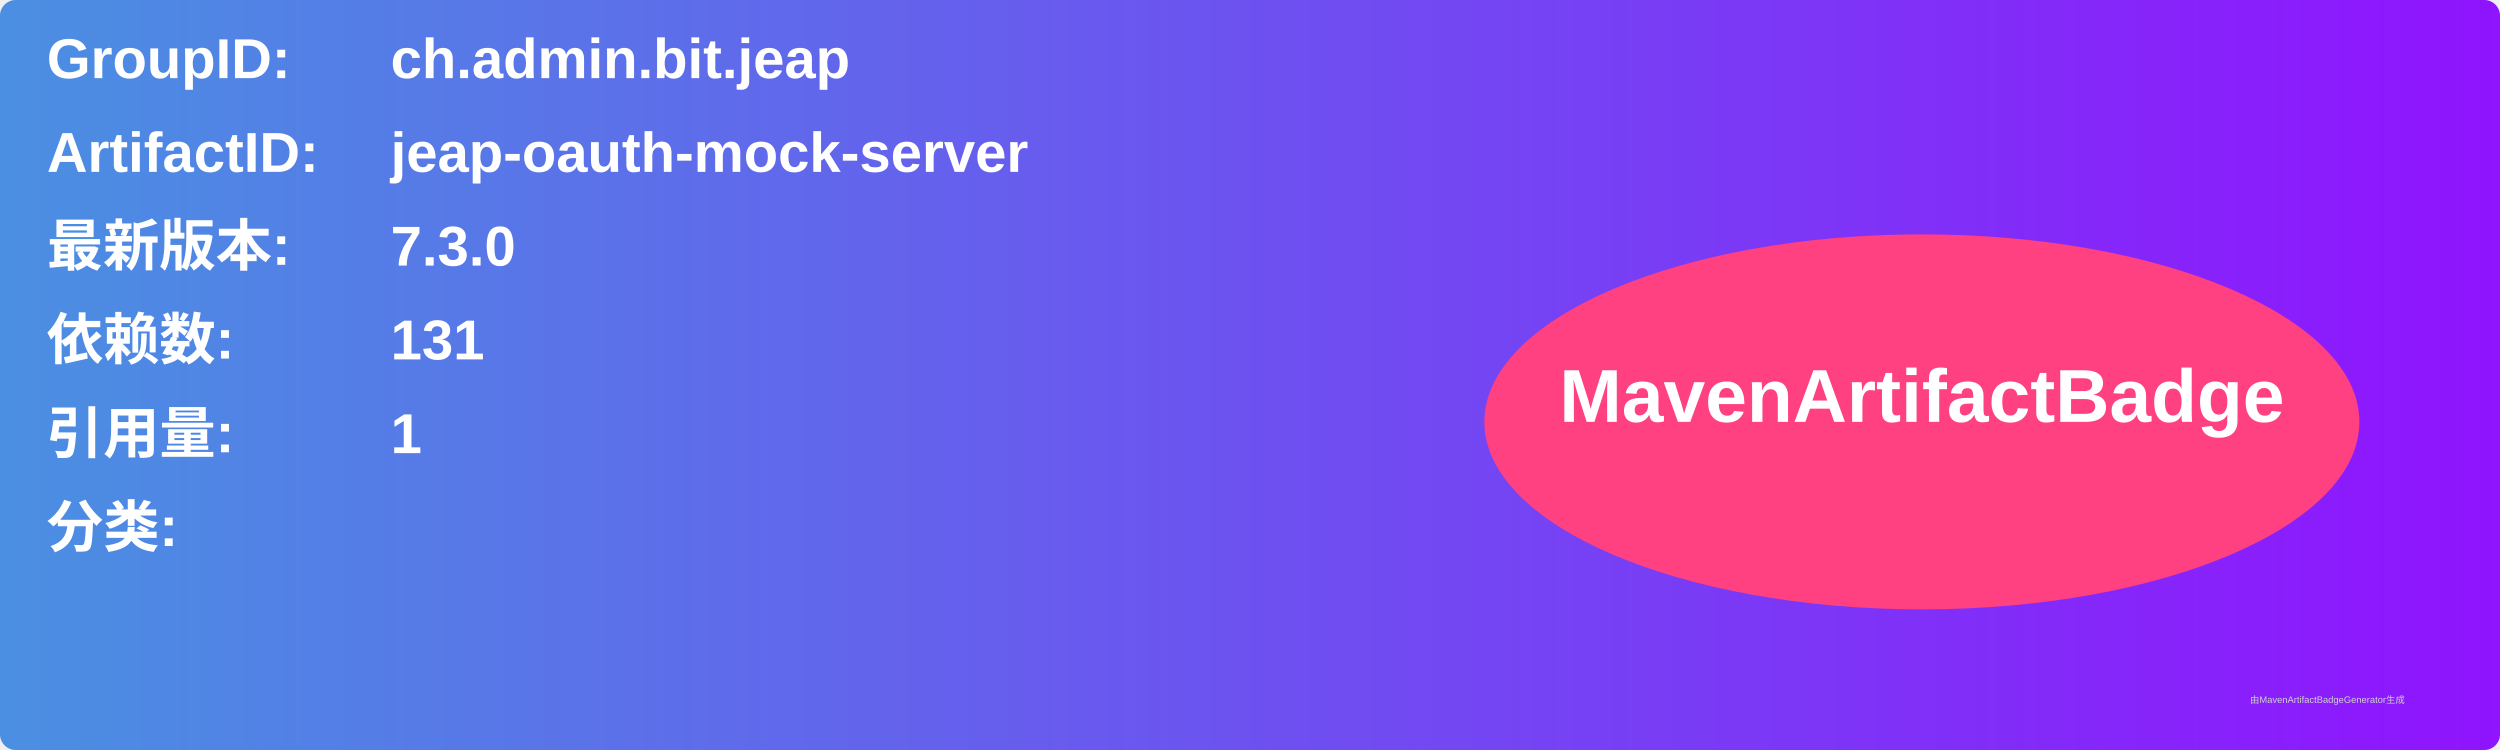
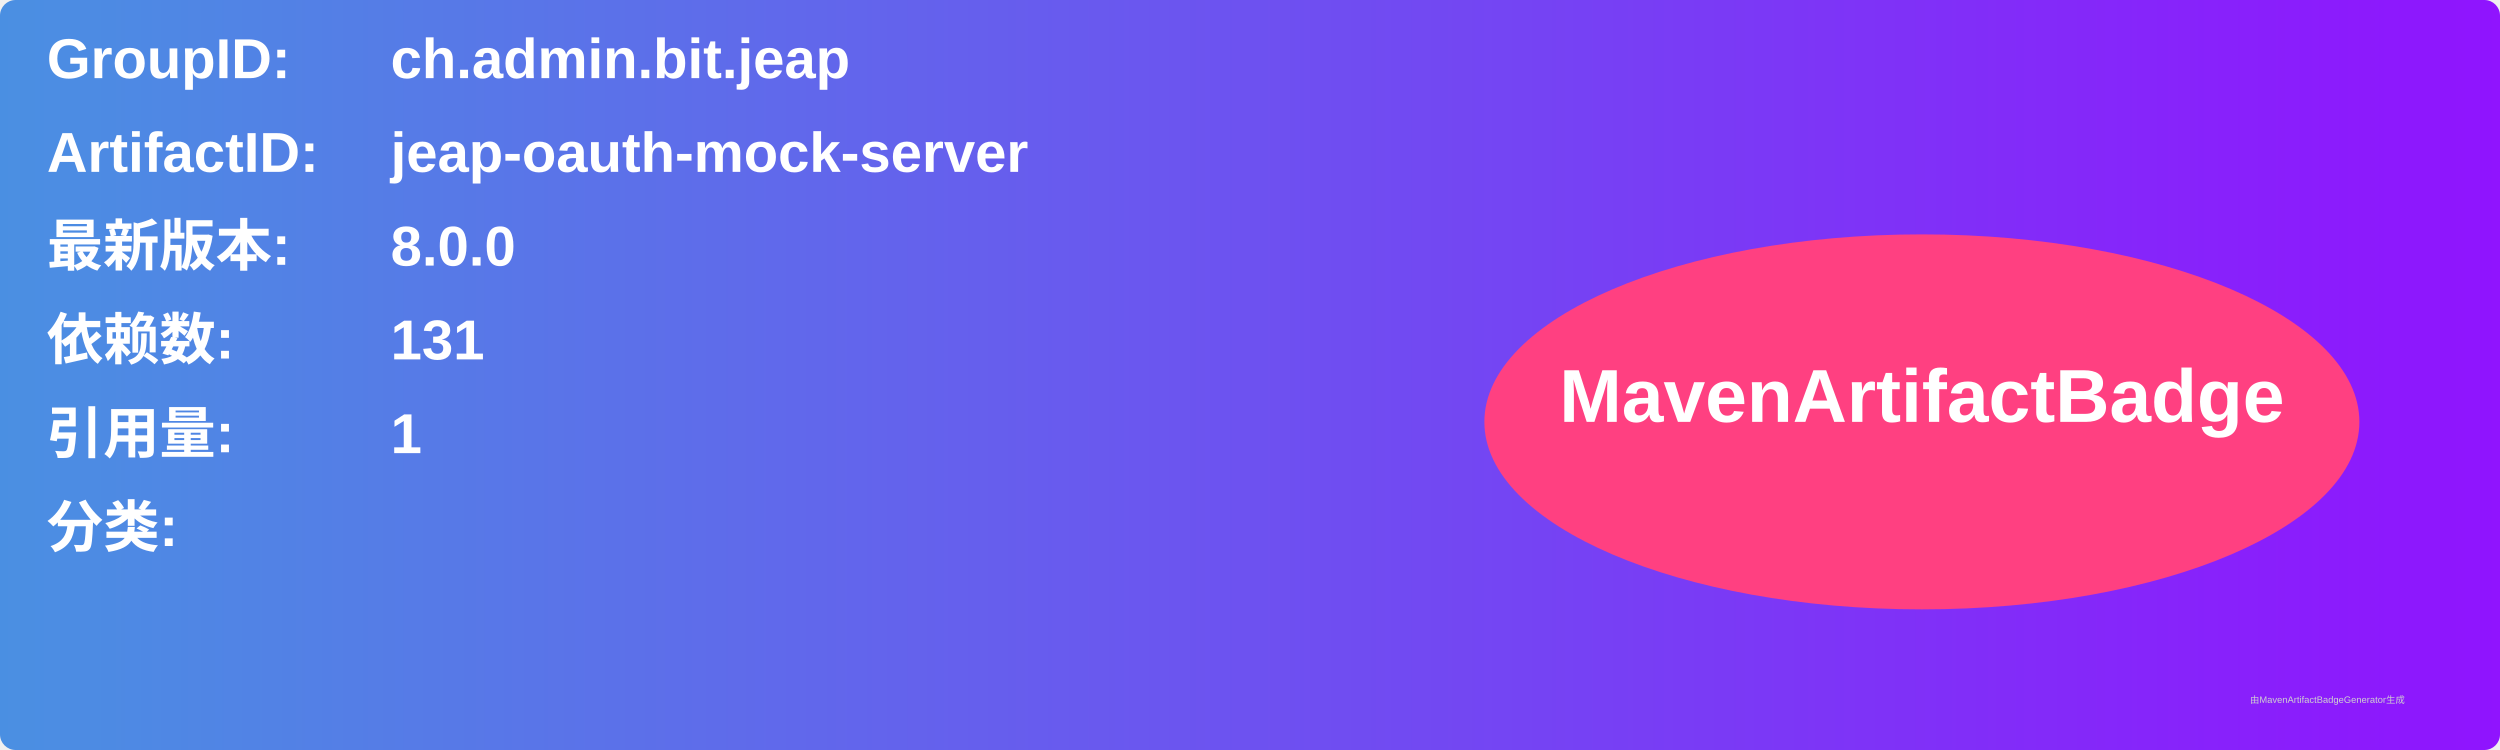
<svg xmlns="http://www.w3.org/2000/svg" width="800" height="240" viewBox="0 0 800 240">
  <linearGradient id="grad" x1="0%" y1="0%" x2="100%" y2="0%">
    <stop offset="0%" stop-color="#4a90e2" />
    <stop offset="100%" stop-color="#9013fe" />
  </linearGradient>
  <rect width="100%" height="100%" rx="5" ry="5" fill="url(#grad)" />
  <g transform="translate(15, 15)">
    <text x="0" y="10" font-family="Arial" font-size="18" fill="white" font-weight="bold" width="260">GroupID:</text>
    <text x="110" y="10" font-family="Arial" font-size="18" fill="white" font-weight="bold" width="460">ch.admin.bit.jeap</text>
    <text x="0" y="40" font-family="Arial" font-size="18" fill="white" font-weight="bold" width="260">ArtifactID:</text>
    <text x="110" y="40" font-family="Arial" font-size="18" fill="white" font-weight="bold" width="460">jeap-oauth-mock-server</text>
    <text x="0" y="70" font-family="Arial" font-size="18" fill="white" font-weight="bold">最新版本:</text>
    <text x="110" y="70" font-family="Arial" font-size="18" fill="white" font-weight="bold">
-       <tspan font-weight="bold">7.3.0</tspan>
+       <tspan font-weight="bold">8.0.0</tspan>
    </text>
    <text x="0" y="100" font-family="Arial" font-size="18" fill="white" font-weight="bold">依赖数: </text>
    <text x="110" y="100" font-family="Arial" font-size="18" fill="white">
      <tspan font-weight="bold">131</tspan>
    </text>
    <text x="0" y="130" font-family="Arial" font-size="18" fill="white" font-weight="bold">引用量: </text>
    <text x="110" y="130" font-family="Arial" font-size="18" fill="white">
      <tspan font-weight="bold">1</tspan>
    </text>
    <text x="0" y="160" font-family="Arial" font-size="18" fill="white" font-weight="bold">分类:</text>
    <text x="10" y="190" font-family="Arial" font-size="10" fill="white">
      <tspan font-weight="bold" />
    </text>
    <ellipse cx="600" cy="120" rx="140" ry="60" fill="#ff4081" />
    <text x="600" y="120" text-anchor="middle" font-family="Arial" font-size="24" fill="white" font-weight="bold">MavenArtifactBadge</text>
  </g>
  <text x="720" y="225" font-family="Arial" font-size="3" fill="#d0d0d0">由MavenArtifactBadgeGenerator生成</text>
</svg>
